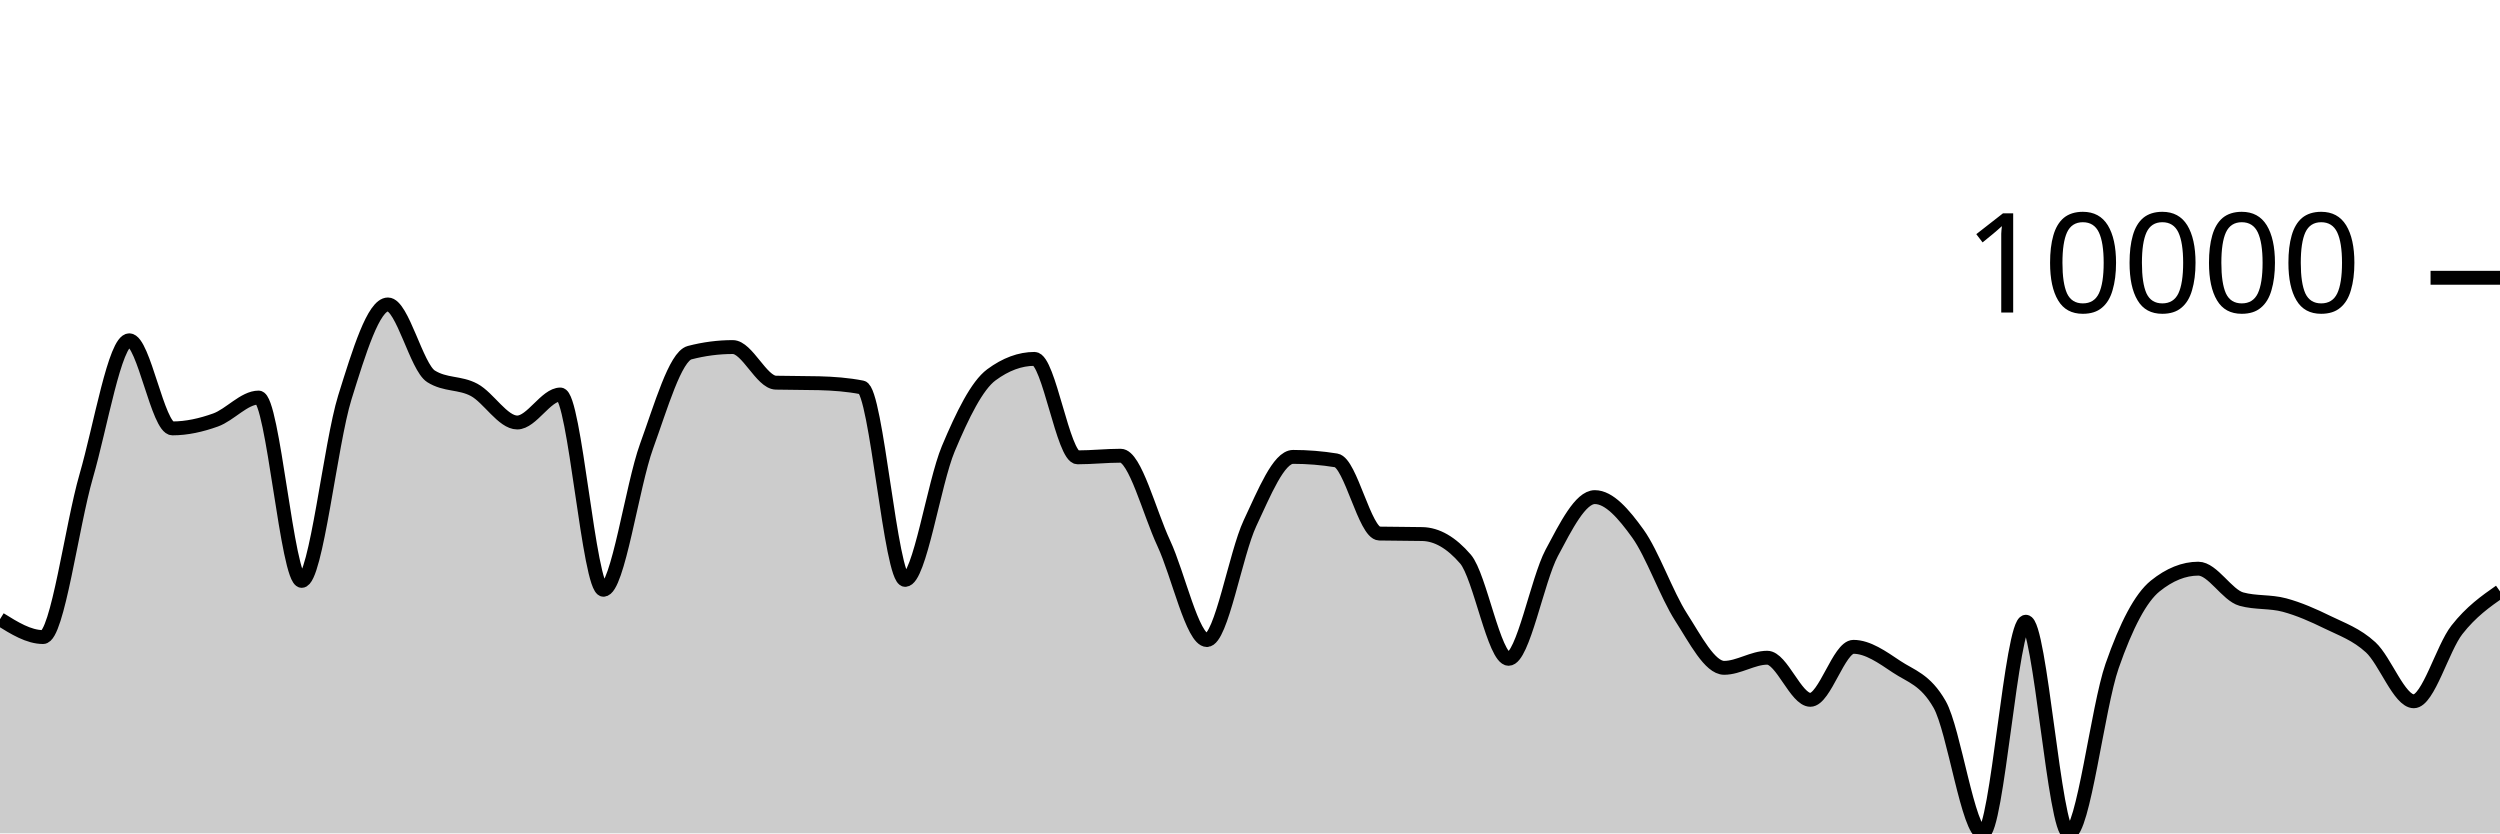
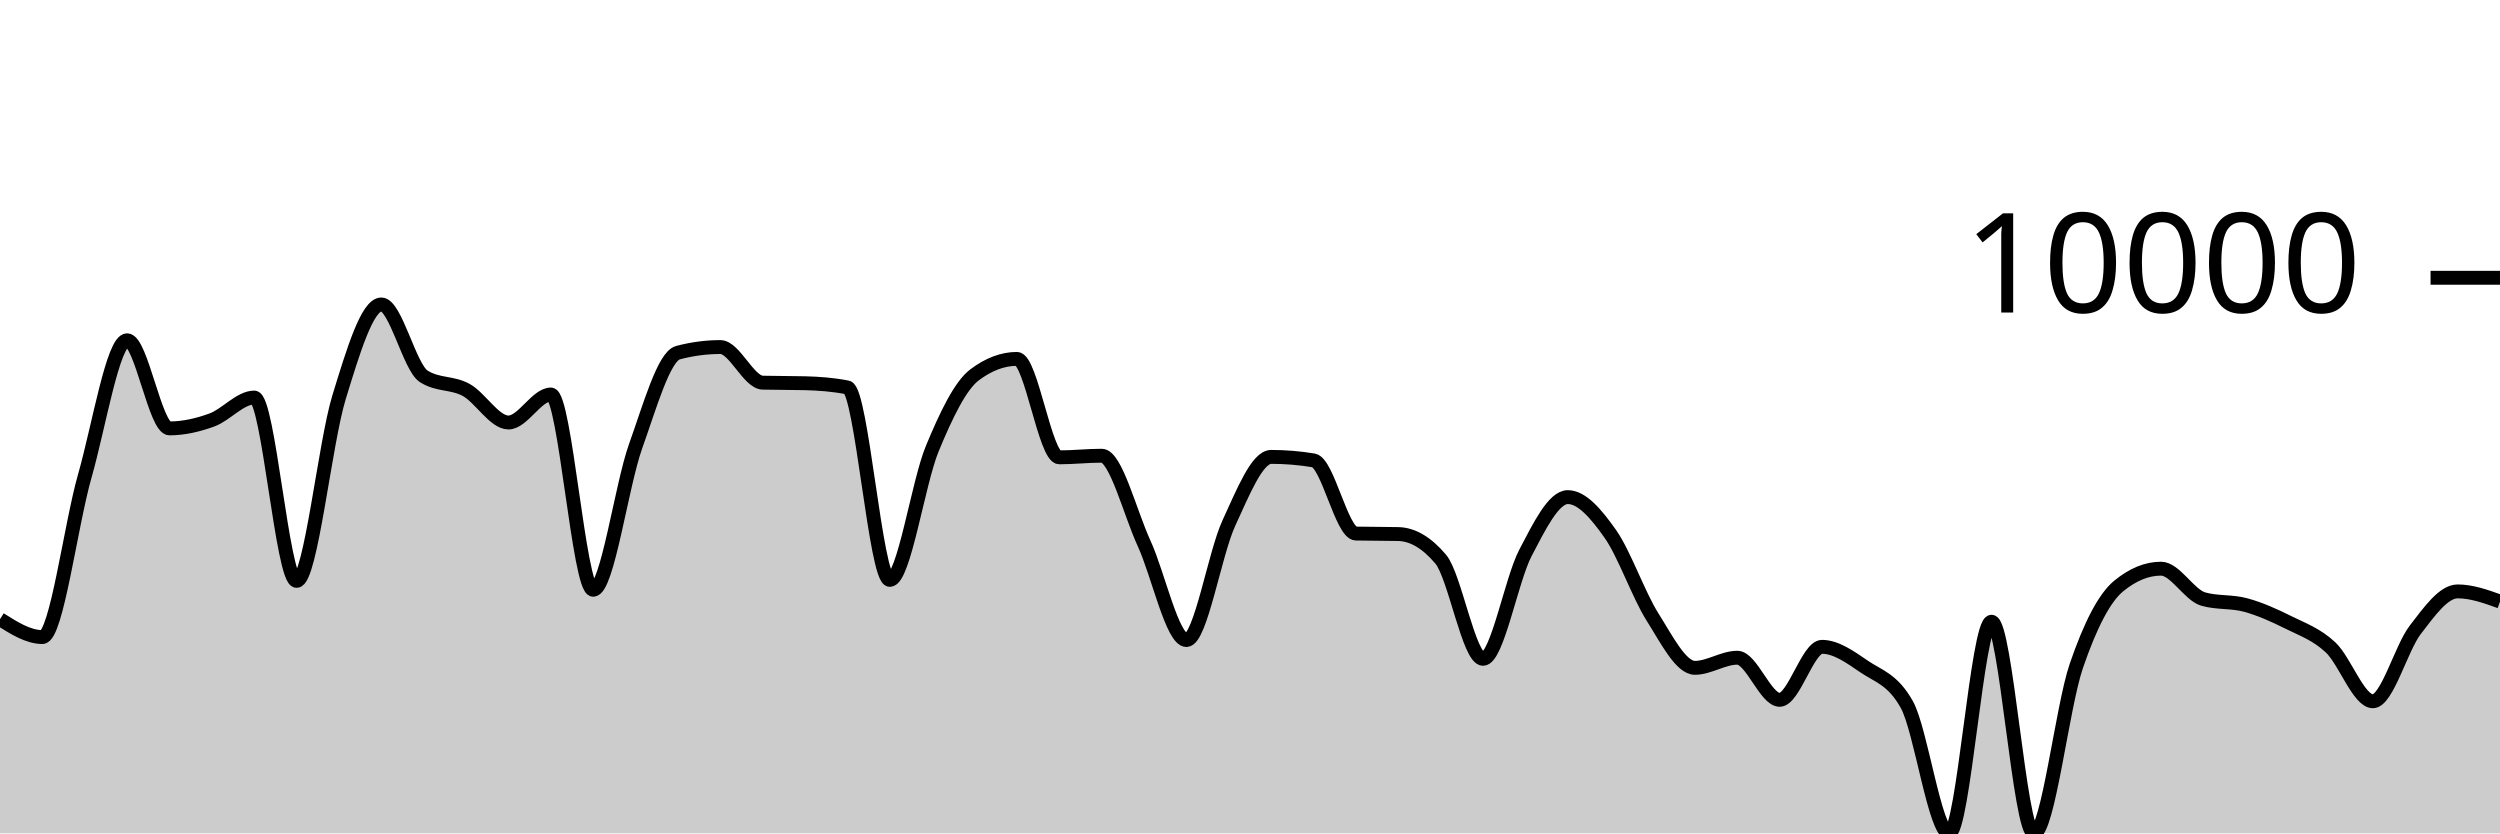
<svg xmlns="http://www.w3.org/2000/svg" viewBox="0 0 180 60">
  <g transform="translate(0,20)">
-     <path class="area" fill="rgba(0, 0, 0, 0.2)" d="M0,24.58C1.034,25.224,2.069,25.868,3.103,25.868C4.138,25.868,5.172,17.841,6.207,14.28C7.241,10.719,8.276,4.5,9.31,4.5C10.345,4.5,11.379,10.844,12.414,10.844C13.448,10.844,14.483,10.61,15.517,10.24C16.552,9.87,17.586,8.624,18.621,8.624C19.655,8.624,20.69,21.824,21.724,21.824C22.759,21.824,23.793,11.933,24.828,8.616C25.862,5.299,26.897,1.92,27.931,1.92C28.966,1.92,30,6.445,31.034,7.096C32.069,7.747,33.103,7.518,34.138,8.072C35.172,8.626,36.207,10.42,37.241,10.42C38.276,10.42,39.31,8.404,40.345,8.404C41.379,8.404,42.414,22.464,43.448,22.464C44.483,22.464,45.517,14.973,46.552,12.128C47.586,9.283,48.621,5.661,49.655,5.392C50.69,5.123,51.724,4.988,52.759,4.988C53.793,4.988,54.828,7.525,55.862,7.552C56.897,7.579,57.931,7.565,58.966,7.592C60,7.619,61.034,7.693,62.069,7.896C63.103,8.099,64.138,21.752,65.172,21.752C66.207,21.752,67.241,14.773,68.276,12.312C69.31,9.851,70.345,7.753,71.379,6.988C72.414,6.223,73.448,5.84,74.483,5.84C75.517,5.84,76.552,12.928,77.586,12.928C78.621,12.928,79.655,12.812,80.69,12.812C81.724,12.812,82.759,16.908,83.793,19.12C84.828,21.332,85.862,26.084,86.897,26.084C87.931,26.084,88.966,19.866,90,17.668C91.034,15.47,92.069,12.896,93.103,12.896C94.138,12.896,95.172,12.98,96.207,13.148C97.241,13.316,98.276,18.392,99.31,18.416C100.345,18.44,101.379,18.428,102.414,18.452C103.448,18.476,104.483,19.053,105.517,20.256C106.552,21.459,107.586,27.436,108.621,27.436C109.655,27.436,110.69,21.749,111.724,19.808C112.759,17.867,113.793,15.792,114.828,15.792C115.862,15.792,116.897,16.985,117.931,18.424C118.966,19.863,120,22.818,121.034,24.428C122.069,26.038,123.103,28.084,124.138,28.084C125.172,28.084,126.207,27.356,127.241,27.356C128.276,27.356,129.31,30.388,130.345,30.388C131.379,30.388,132.414,26.572,133.448,26.572C134.483,26.572,135.517,27.313,136.552,28.004C137.586,28.695,138.621,28.909,139.655,30.72C140.69,32.531,141.724,40,142.759,40C143.793,40,144.828,24.764,145.862,24.764C146.897,24.764,147.931,40,148.966,40C150,40,151.034,30.923,152.069,27.956C153.103,24.989,154.138,23.031,155.172,22.196C156.207,21.361,157.241,20.944,158.276,20.944C159.31,20.944,160.345,22.851,161.379,23.136C162.414,23.421,163.448,23.286,164.483,23.564C165.517,23.842,166.552,24.297,167.586,24.804C168.621,25.311,169.655,25.66,170.69,26.608C171.724,27.556,172.759,30.492,173.793,30.492C174.828,30.492,175.862,26.667,176.897,25.348C177.931,24.029,178.966,23.305,180,22.58L180,40C178.966,40,177.931,40,176.897,40C175.862,40,174.828,40,173.793,40C172.759,40,171.724,40,170.69,40C169.655,40,168.621,40,167.586,40C166.552,40,165.517,40,164.483,40C163.448,40,162.414,40,161.379,40C160.345,40,159.31,40,158.276,40C157.241,40,156.207,40,155.172,40C154.138,40,153.103,40,152.069,40C151.034,40,150,40,148.966,40C147.931,40,146.897,40,145.862,40C144.828,40,143.793,40,142.759,40C141.724,40,140.69,40,139.655,40C138.621,40,137.586,40,136.552,40C135.517,40,134.483,40,133.448,40C132.414,40,131.379,40,130.345,40C129.31,40,128.276,40,127.241,40C126.207,40,125.172,40,124.138,40C123.103,40,122.069,40,121.034,40C120,40,118.966,40,117.931,40C116.897,40,115.862,40,114.828,40C113.793,40,112.759,40,111.724,40C110.69,40,109.655,40,108.621,40C107.586,40,106.552,40,105.517,40C104.483,40,103.448,40,102.414,40C101.379,40,100.345,40,99.31,40C98.276,40,97.241,40,96.207,40C95.172,40,94.138,40,93.103,40C92.069,40,91.034,40,90,40C88.966,40,87.931,40,86.897,40C85.862,40,84.828,40,83.793,40C82.759,40,81.724,40,80.69,40C79.655,40,78.621,40,77.586,40C76.552,40,75.517,40,74.483,40C73.448,40,72.414,40,71.379,40C70.345,40,69.31,40,68.276,40C67.241,40,66.207,40,65.172,40C64.138,40,63.103,40,62.069,40C61.034,40,60,40,58.966,40C57.931,40,56.897,40,55.862,40C54.828,40,53.793,40,52.759,40C51.724,40,50.69,40,49.655,40C48.621,40,47.586,40,46.552,40C45.517,40,44.483,40,43.448,40C42.414,40,41.379,40,40.345,40C39.31,40,38.276,40,37.241,40C36.207,40,35.172,40,34.138,40C33.103,40,32.069,40,31.034,40C30,40,28.966,40,27.931,40C26.897,40,25.862,40,24.828,40C23.793,40,22.759,40,21.724,40C20.69,40,19.655,40,18.621,40C17.586,40,16.552,40,15.517,40C14.483,40,13.448,40,12.414,40C11.379,40,10.345,40,9.31,40C8.276,40,7.241,40,6.207,40C5.172,40,4.138,40,3.103,40C2.069,40,1.034,40,0,40Z" />
-     <path class="line" stroke="black" fill="none" d="M0,24.58C1.034,25.224,2.069,25.868,3.103,25.868C4.138,25.868,5.172,17.841,6.207,14.28C7.241,10.719,8.276,4.5,9.31,4.5C10.345,4.5,11.379,10.844,12.414,10.844C13.448,10.844,14.483,10.61,15.517,10.24C16.552,9.87,17.586,8.624,18.621,8.624C19.655,8.624,20.69,21.824,21.724,21.824C22.759,21.824,23.793,11.933,24.828,8.616C25.862,5.299,26.897,1.92,27.931,1.92C28.966,1.92,30,6.445,31.034,7.096C32.069,7.747,33.103,7.518,34.138,8.072C35.172,8.626,36.207,10.42,37.241,10.42C38.276,10.42,39.31,8.404,40.345,8.404C41.379,8.404,42.414,22.464,43.448,22.464C44.483,22.464,45.517,14.973,46.552,12.128C47.586,9.283,48.621,5.661,49.655,5.392C50.69,5.123,51.724,4.988,52.759,4.988C53.793,4.988,54.828,7.525,55.862,7.552C56.897,7.579,57.931,7.565,58.966,7.592C60,7.619,61.034,7.693,62.069,7.896C63.103,8.099,64.138,21.752,65.172,21.752C66.207,21.752,67.241,14.773,68.276,12.312C69.31,9.851,70.345,7.753,71.379,6.988C72.414,6.223,73.448,5.84,74.483,5.84C75.517,5.84,76.552,12.928,77.586,12.928C78.621,12.928,79.655,12.812,80.69,12.812C81.724,12.812,82.759,16.908,83.793,19.12C84.828,21.332,85.862,26.084,86.897,26.084C87.931,26.084,88.966,19.866,90,17.668C91.034,15.47,92.069,12.896,93.103,12.896C94.138,12.896,95.172,12.98,96.207,13.148C97.241,13.316,98.276,18.392,99.31,18.416C100.345,18.44,101.379,18.428,102.414,18.452C103.448,18.476,104.483,19.053,105.517,20.256C106.552,21.459,107.586,27.436,108.621,27.436C109.655,27.436,110.69,21.749,111.724,19.808C112.759,17.867,113.793,15.792,114.828,15.792C115.862,15.792,116.897,16.985,117.931,18.424C118.966,19.863,120,22.818,121.034,24.428C122.069,26.038,123.103,28.084,124.138,28.084C125.172,28.084,126.207,27.356,127.241,27.356C128.276,27.356,129.31,30.388,130.345,30.388C131.379,30.388,132.414,26.572,133.448,26.572C134.483,26.572,135.517,27.313,136.552,28.004C137.586,28.695,138.621,28.909,139.655,30.72C140.69,32.531,141.724,40,142.759,40C143.793,40,144.828,24.764,145.862,24.764C146.897,24.764,147.931,40,148.966,40C150,40,151.034,30.923,152.069,27.956C153.103,24.989,154.138,23.031,155.172,22.196C156.207,21.361,157.241,20.944,158.276,20.944C159.31,20.944,160.345,22.851,161.379,23.136C162.414,23.421,163.448,23.286,164.483,23.564C165.517,23.842,166.552,24.297,167.586,24.804C168.621,25.311,169.655,25.66,170.69,26.608C171.724,27.556,172.759,30.492,173.793,30.492C174.828,30.492,175.862,26.667,176.897,25.348C177.931,24.029,178.966,23.305,180,22.58" />
+     <path class="area" fill="rgba(0, 0, 0, 0.2)" d="M0,24.58C1.017,25.224,2.034,25.868,3.051,25.868C4.068,25.868,5.085,17.841,6.102,14.28C7.119,10.719,8.136,4.5,9.153,4.5C10.169,4.5,11.186,10.844,12.203,10.844C13.22,10.844,14.237,10.61,15.254,10.24C16.271,9.87,17.288,8.624,18.305,8.624C19.322,8.624,20.339,21.824,21.356,21.824C22.373,21.824,23.39,11.933,24.407,8.616C25.424,5.299,26.441,1.92,27.458,1.92C28.475,1.92,29.492,6.445,30.508,7.096C31.525,7.747,32.542,7.518,33.559,8.072C34.576,8.626,35.593,10.42,36.61,10.42C37.627,10.42,38.644,8.404,39.661,8.404C40.678,8.404,41.695,22.464,42.712,22.464C43.729,22.464,44.746,14.973,45.763,12.128C46.78,9.283,47.797,5.661,48.814,5.392C49.831,5.123,50.847,4.988,51.864,4.988C52.881,4.988,53.898,7.525,54.915,7.552C55.932,7.579,56.949,7.565,57.966,7.592C58.983,7.619,60,7.693,61.017,7.896C62.034,8.099,63.051,21.752,64.068,21.752C65.085,21.752,66.102,14.773,67.119,12.312C68.136,9.851,69.153,7.753,70.169,6.988C71.186,6.223,72.203,5.84,73.22,5.84C74.237,5.84,75.254,12.928,76.271,12.928C77.288,12.928,78.305,12.812,79.322,12.812C80.339,12.812,81.356,16.908,82.373,19.12C83.39,21.332,84.407,26.084,85.424,26.084C86.441,26.084,87.458,19.866,88.475,17.668C89.492,15.47,90.508,12.896,91.525,12.896C92.542,12.896,93.559,12.98,94.576,13.148C95.593,13.316,96.61,18.392,97.627,18.416C98.644,18.44,99.661,18.428,100.678,18.452C101.695,18.476,102.712,19.053,103.729,20.256C104.746,21.459,105.763,27.436,106.78,27.436C107.797,27.436,108.814,21.749,109.831,19.808C110.847,17.867,111.864,15.792,112.881,15.792C113.898,15.792,114.915,16.985,115.932,18.424C116.949,19.863,117.966,22.818,118.983,24.428C120,26.038,121.017,28.084,122.034,28.084C123.051,28.084,124.068,27.356,125.085,27.356C126.102,27.356,127.119,30.388,128.136,30.388C129.153,30.388,130.169,26.572,131.186,26.572C132.203,26.572,133.22,27.313,134.237,28.004C135.254,28.695,136.271,28.909,137.288,30.72C138.305,32.531,139.322,40,140.339,40C141.356,40,142.373,24.764,143.39,24.764C144.407,24.764,145.424,40,146.441,40C147.458,40,148.475,30.923,149.492,27.956C150.508,24.989,151.525,23.031,152.542,22.196C153.559,21.361,154.576,20.944,155.593,20.944C156.61,20.944,157.627,22.851,158.644,23.136C159.661,23.421,160.678,23.286,161.695,23.564C162.712,23.842,163.729,24.297,164.746,24.804C165.763,25.311,166.78,25.66,167.797,26.608C168.814,27.556,169.831,30.492,170.847,30.492C171.864,30.492,172.881,26.667,173.898,25.348C174.915,24.029,175.932,22.58,176.949,22.58C177.966,22.58,178.983,22.946,180,23.312L180,40C178.983,40,177.966,40,176.949,40C175.932,40,174.915,40,173.898,40C172.881,40,171.864,40,170.847,40C169.831,40,168.814,40,167.797,40C166.78,40,165.763,40,164.746,40C163.729,40,162.712,40,161.695,40C160.678,40,159.661,40,158.644,40C157.627,40,156.61,40,155.593,40C154.576,40,153.559,40,152.542,40C151.525,40,150.508,40,149.492,40C148.475,40,147.458,40,146.441,40C145.424,40,144.407,40,143.39,40C142.373,40,141.356,40,140.339,40C139.322,40,138.305,40,137.288,40C136.271,40,135.254,40,134.237,40C133.22,40,132.203,40,131.186,40C130.169,40,129.153,40,128.136,40C127.119,40,126.102,40,125.085,40C124.068,40,123.051,40,122.034,40C121.017,40,120,40,118.983,40C117.966,40,116.949,40,115.932,40C114.915,40,113.898,40,112.881,40C111.864,40,110.847,40,109.831,40C108.814,40,107.797,40,106.78,40C105.763,40,104.746,40,103.729,40C102.712,40,101.695,40,100.678,40C99.661,40,98.644,40,97.627,40C96.61,40,95.593,40,94.576,40C93.559,40,92.542,40,91.525,40C90.508,40,89.492,40,88.475,40C87.458,40,86.441,40,85.424,40C84.407,40,83.39,40,82.373,40C81.356,40,80.339,40,79.322,40C78.305,40,77.288,40,76.271,40C75.254,40,74.237,40,73.22,40C72.203,40,71.186,40,70.169,40C69.153,40,68.136,40,67.119,40C66.102,40,65.085,40,64.068,40C63.051,40,62.034,40,61.017,40C60,40,58.983,40,57.966,40C56.949,40,55.932,40,54.915,40C53.898,40,52.881,40,51.864,40C50.847,40,49.831,40,48.814,40C47.797,40,46.78,40,45.763,40C44.746,40,43.729,40,42.712,40C41.695,40,40.678,40,39.661,40C38.644,40,37.627,40,36.61,40C35.593,40,34.576,40,33.559,40C32.542,40,31.525,40,30.508,40C29.492,40,28.475,40,27.458,40C26.441,40,25.424,40,24.407,40C23.39,40,22.373,40,21.356,40C20.339,40,19.322,40,18.305,40C17.288,40,16.271,40,15.254,40C14.237,40,13.22,40,12.203,40C11.186,40,10.169,40,9.153,40C8.136,40,7.119,40,6.102,40C5.085,40,4.068,40,3.051,40C2.034,40,1.017,40,0,40Z" />
+     <path class="line" stroke="black" fill="none" d="M0,24.58C1.017,25.224,2.034,25.868,3.051,25.868C4.068,25.868,5.085,17.841,6.102,14.28C7.119,10.719,8.136,4.5,9.153,4.5C10.169,4.5,11.186,10.844,12.203,10.844C13.22,10.844,14.237,10.61,15.254,10.24C16.271,9.87,17.288,8.624,18.305,8.624C19.322,8.624,20.339,21.824,21.356,21.824C22.373,21.824,23.39,11.933,24.407,8.616C25.424,5.299,26.441,1.92,27.458,1.92C28.475,1.92,29.492,6.445,30.508,7.096C31.525,7.747,32.542,7.518,33.559,8.072C34.576,8.626,35.593,10.42,36.61,10.42C37.627,10.42,38.644,8.404,39.661,8.404C40.678,8.404,41.695,22.464,42.712,22.464C43.729,22.464,44.746,14.973,45.763,12.128C46.78,9.283,47.797,5.661,48.814,5.392C49.831,5.123,50.847,4.988,51.864,4.988C52.881,4.988,53.898,7.525,54.915,7.552C55.932,7.579,56.949,7.565,57.966,7.592C58.983,7.619,60,7.693,61.017,7.896C62.034,8.099,63.051,21.752,64.068,21.752C65.085,21.752,66.102,14.773,67.119,12.312C68.136,9.851,69.153,7.753,70.169,6.988C71.186,6.223,72.203,5.84,73.22,5.84C74.237,5.84,75.254,12.928,76.271,12.928C77.288,12.928,78.305,12.812,79.322,12.812C80.339,12.812,81.356,16.908,82.373,19.12C83.39,21.332,84.407,26.084,85.424,26.084C86.441,26.084,87.458,19.866,88.475,17.668C89.492,15.47,90.508,12.896,91.525,12.896C92.542,12.896,93.559,12.98,94.576,13.148C95.593,13.316,96.61,18.392,97.627,18.416C98.644,18.44,99.661,18.428,100.678,18.452C101.695,18.476,102.712,19.053,103.729,20.256C104.746,21.459,105.763,27.436,106.78,27.436C107.797,27.436,108.814,21.749,109.831,19.808C110.847,17.867,111.864,15.792,112.881,15.792C113.898,15.792,114.915,16.985,115.932,18.424C116.949,19.863,117.966,22.818,118.983,24.428C120,26.038,121.017,28.084,122.034,28.084C123.051,28.084,124.068,27.356,125.085,27.356C126.102,27.356,127.119,30.388,128.136,30.388C129.153,30.388,130.169,26.572,131.186,26.572C132.203,26.572,133.22,27.313,134.237,28.004C135.254,28.695,136.271,28.909,137.288,30.72C138.305,32.531,139.322,40,140.339,40C141.356,40,142.373,24.764,143.39,24.764C144.407,24.764,145.424,40,146.441,40C147.458,40,148.475,30.923,149.492,27.956C150.508,24.989,151.525,23.031,152.542,22.196C153.559,21.361,154.576,20.944,155.593,20.944C156.61,20.944,157.627,22.851,158.644,23.136C159.661,23.421,160.678,23.286,161.695,23.564C162.712,23.842,163.729,24.297,164.746,24.804C165.763,25.311,166.78,25.66,167.797,26.608C168.814,27.556,169.831,30.492,170.847,30.492C171.864,30.492,172.881,26.667,173.898,25.348C174.915,24.029,175.932,22.58,176.949,22.58C177.966,22.58,178.983,22.946,180,23.312" />
    <path class="axis-ceiling" stroke-width="1" stroke="black" fill="none" d="M175,0L180,0" />
    <text class="axis-ceiling-label" font-family="sans-serif" text-anchor="end" font-size="10px" x="170" y="2.5">10000</text>
  </g>
</svg>
